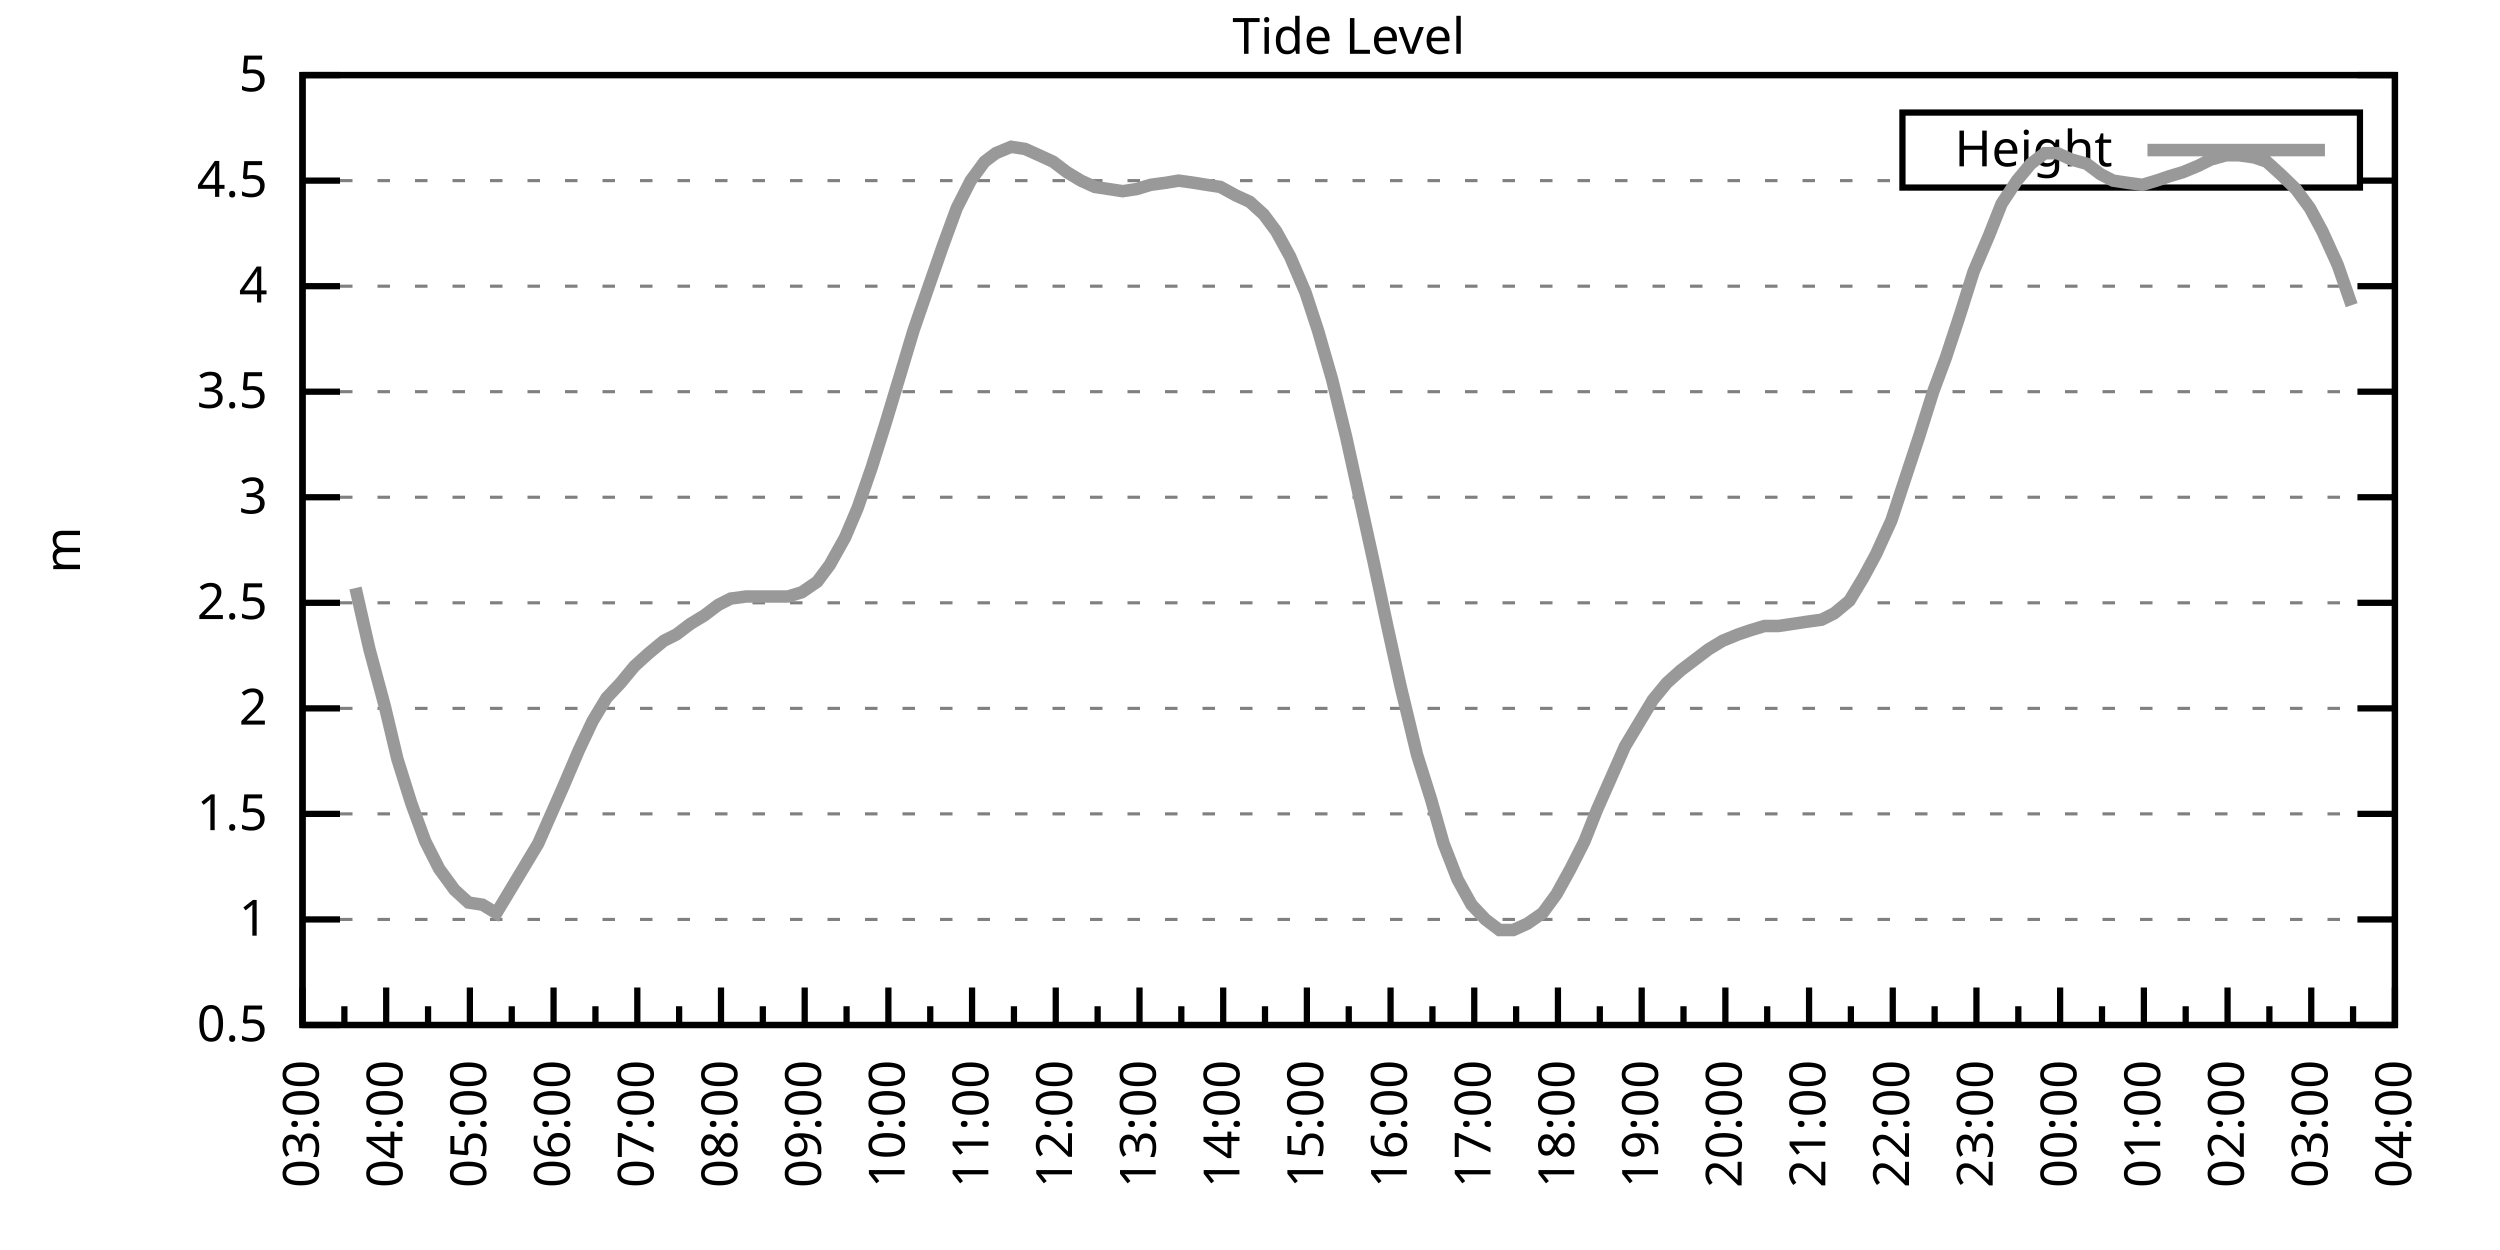
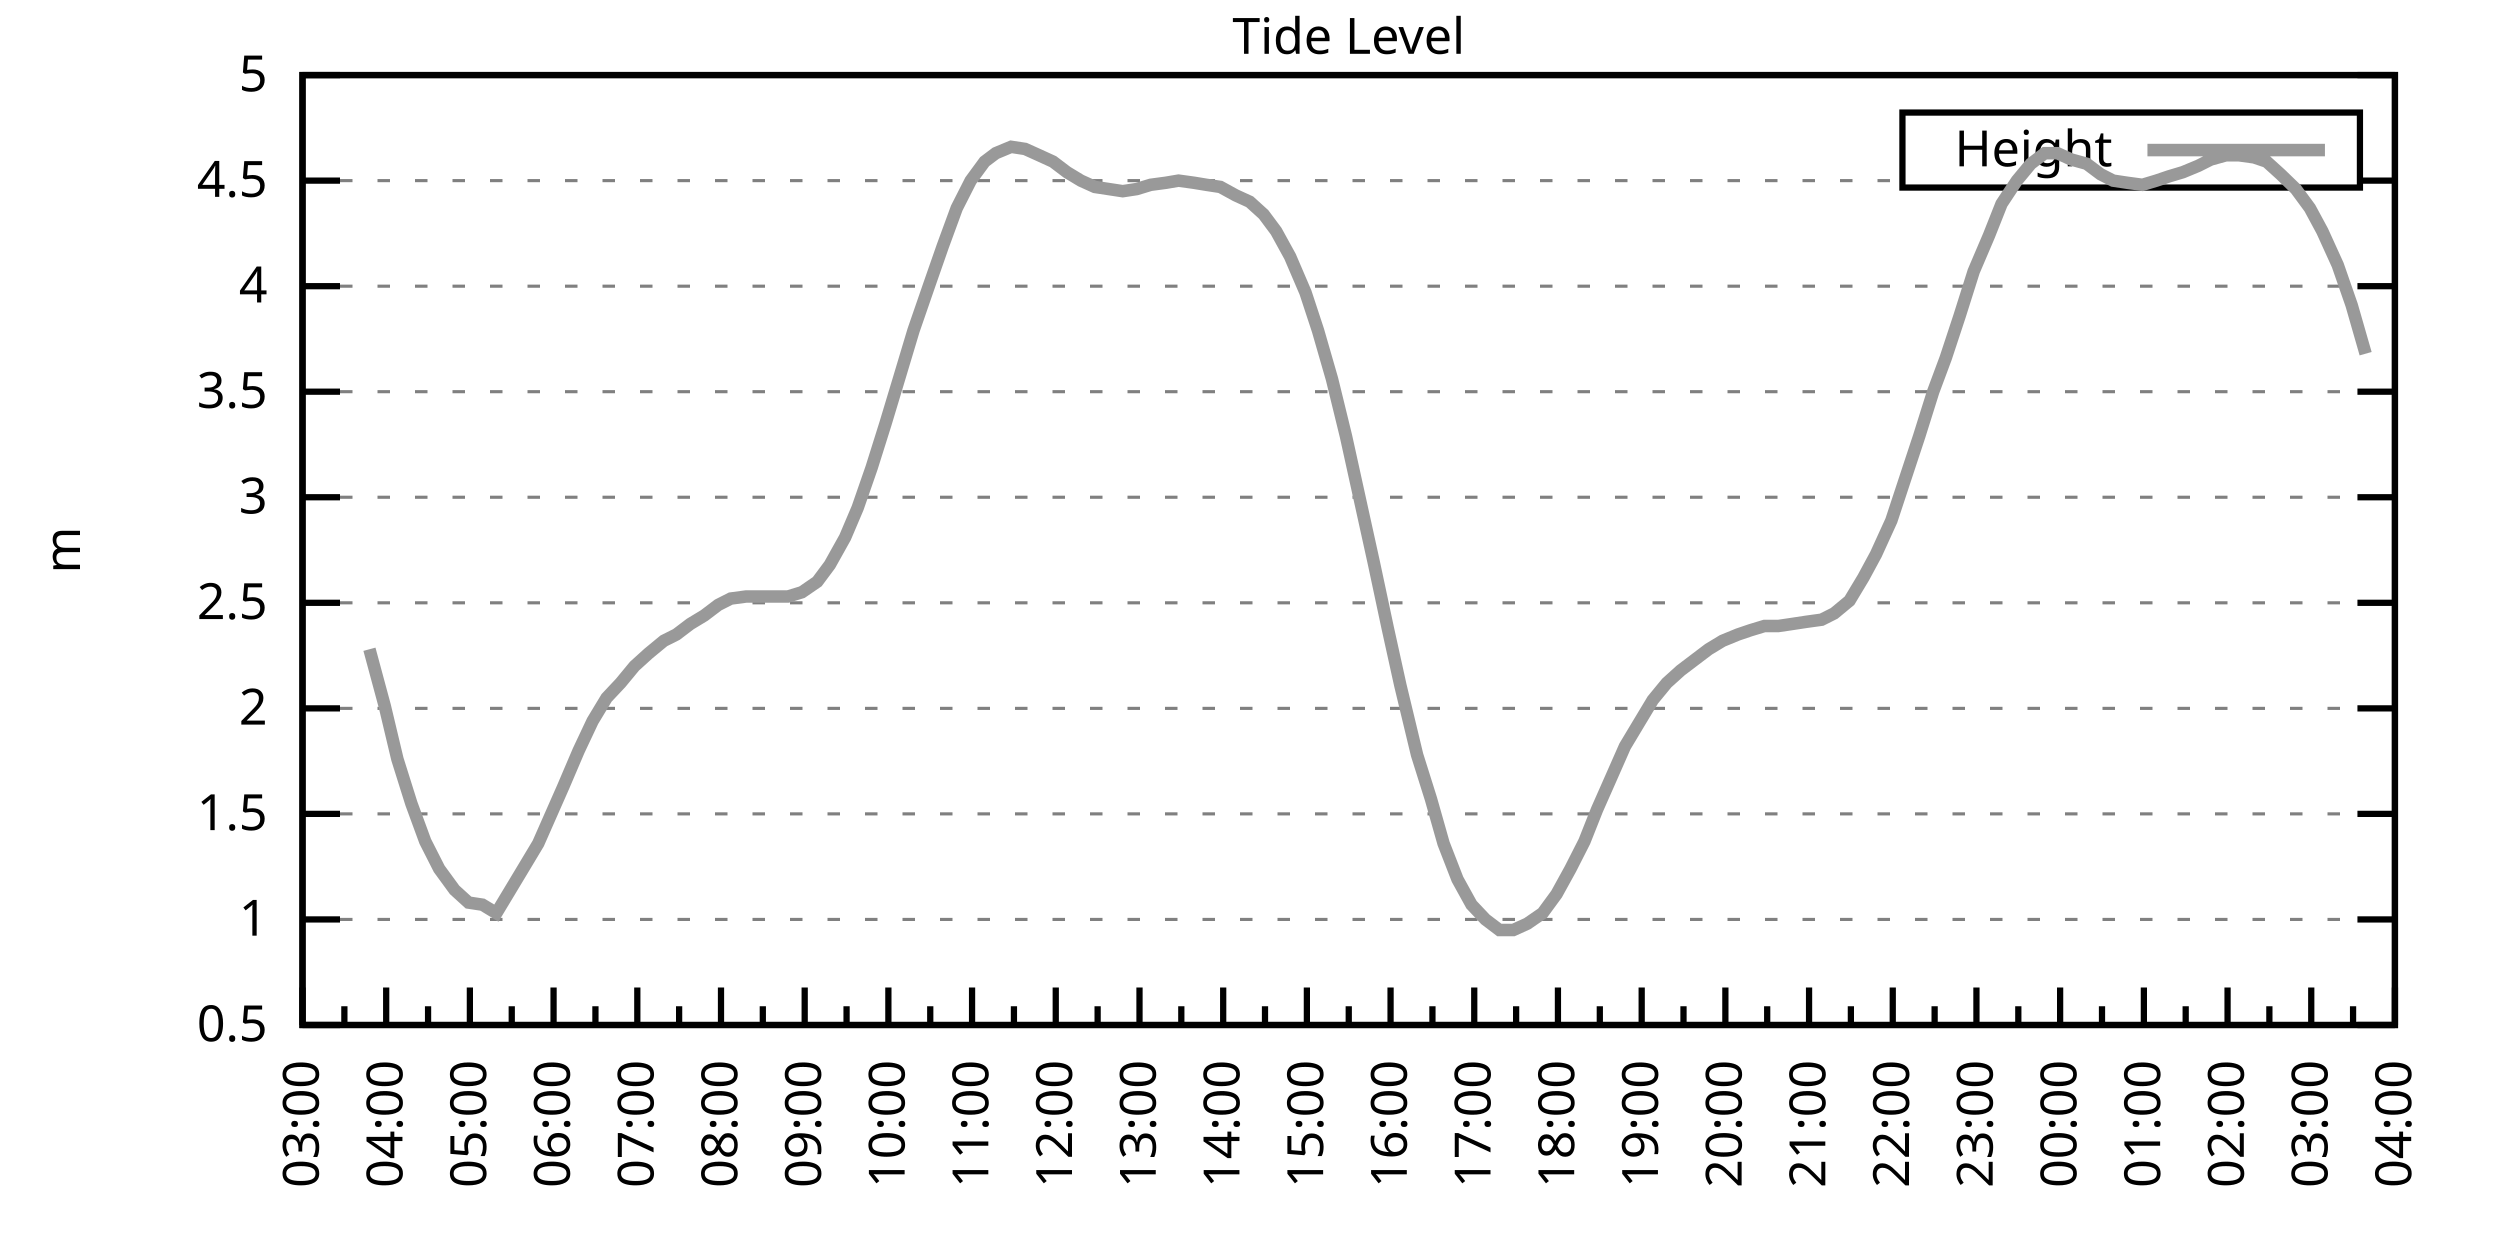
<svg xmlns="http://www.w3.org/2000/svg" xmlns:xlink="http://www.w3.org/1999/xlink" width="400" height="200" viewBox="0 0 400 200">
  <g id="gnuplot_canvas">
    <rect x="0" y="0" width="400" height="200" fill="none" />
    <defs>
      <circle id="gpDot" r="0.5" stroke-width="0.5" stroke="currentColor" />
      <path id="gpPt0" stroke-width="0.333" stroke="currentColor" d="M-1,0 h2 M0,-1 v2" />
      <path id="gpPt1" stroke-width="0.333" stroke="currentColor" d="M-1,-1 L1,1 M1,-1 L-1,1" />
      <path id="gpPt2" stroke-width="0.333" stroke="currentColor" d="M-1,0 L1,0 M0,-1 L0,1 M-1,-1 L1,1 M-1,1 L1,-1" />
      <rect id="gpPt3" stroke-width="0.333" stroke="currentColor" x="-1" y="-1" width="2" height="2" />
      <rect id="gpPt4" stroke-width="0.333" stroke="currentColor" fill="currentColor" x="-1" y="-1" width="2" height="2" />
      <circle id="gpPt5" stroke-width="0.333" stroke="currentColor" cx="0" cy="0" r="1" />
      <use xlink:href="#gpPt5" id="gpPt6" fill="currentColor" stroke="none" />
      <path id="gpPt7" stroke-width="0.333" stroke="currentColor" d="M0,-1.33 L-1.33,0.67 L1.33,0.67 z" />
      <use xlink:href="#gpPt7" id="gpPt8" fill="currentColor" stroke="none" />
      <use xlink:href="#gpPt7" id="gpPt9" stroke="currentColor" transform="rotate(180)" />
      <use xlink:href="#gpPt9" id="gpPt10" fill="currentColor" stroke="none" />
      <use xlink:href="#gpPt3" id="gpPt11" stroke="currentColor" transform="rotate(45)" />
      <use xlink:href="#gpPt11" id="gpPt12" fill="currentColor" stroke="none" />
      <path id="gpPt13" stroke-width="0.333" stroke="currentColor" d="M0,1.330 L1.265,0.411 L0.782,-1.067 L-0.782,-1.076 L-1.265,0.411 z" />
      <use xlink:href="#gpPt13" id="gpPt14" fill="currentColor" stroke="none" />
      <filter id="textbox" filterUnits="objectBoundingBox" x="0" y="0" height="1" width="1">
        <feFlood flood-color="white" flood-opacity="1" result="bgnd" />
        <feComposite in="SourceGraphic" in2="bgnd" operator="atop" />
      </filter>
      <filter id="greybox" filterUnits="objectBoundingBox" x="0" y="0" height="1" width="1">
        <feFlood flood-color="lightgrey" flood-opacity="1" result="grey" />
        <feComposite in="SourceGraphic" in2="grey" operator="atop" />
      </filter>
    </defs>
    <g fill="none" color="white" stroke="currentColor" stroke-width="1.00" stroke-linecap="butt" stroke-linejoin="miter">
</g>
    <g fill="none" color="black" stroke="currentColor" stroke-width="1.00" stroke-linecap="butt" stroke-linejoin="miter">
      <g stroke="none" shape-rendering="crispEdges">
        <polygon fill="rgb(255, 255, 255)" points="48.40,164.00 383.18,164.00 383.18,12.02 48.40,12.02 " />
      </g>
    </g>
    <g fill="none" color="black" stroke="currentColor" stroke-width="1.00" stroke-linecap="butt" stroke-linejoin="miter">
</g>
    <g fill="none" color="black" stroke="black" stroke-width="0.50" stroke-linecap="butt" stroke-linejoin="miter">
</g>
    <g fill="none" color="gray" stroke="currentColor" stroke-width="0.50" stroke-linecap="butt" stroke-linejoin="miter">
      <path stroke="gray" stroke-dasharray="2,4" class="gridline" d="M48.40,164.00 L383.19,164.00  " />
    </g>
    <g fill="none" color="gray" stroke="gray" stroke-width="1.00" stroke-linecap="butt" stroke-linejoin="miter">
</g>
    <g fill="none" color="black" stroke="currentColor" stroke-width="1.00" stroke-linecap="butt" stroke-linejoin="miter">
      <path stroke="black" d="M48.40,164.00 L54.40,164.00 M383.19,164.00 L377.19,164.00  " />
      <g transform="translate(42.80,166.60)" stroke="none" fill="black" font-family="Sans" font-size="8.00" text-anchor="end">
        <text>
          <tspan font-family="Sans"> 0.5</tspan>
        </text>
      </g>
    </g>
    <g fill="none" color="black" stroke="currentColor" stroke-width="1.00" stroke-linecap="butt" stroke-linejoin="miter">
</g>
    <g fill="none" color="black" stroke="black" stroke-width="0.50" stroke-linecap="butt" stroke-linejoin="miter">
</g>
    <g fill="none" color="gray" stroke="currentColor" stroke-width="0.50" stroke-linecap="butt" stroke-linejoin="miter">
      <path stroke="gray" stroke-dasharray="2,4" class="gridline" d="M48.40,147.11 L383.19,147.11  " />
    </g>
    <g fill="none" color="gray" stroke="gray" stroke-width="1.00" stroke-linecap="butt" stroke-linejoin="miter">
</g>
    <g fill="none" color="black" stroke="currentColor" stroke-width="1.00" stroke-linecap="butt" stroke-linejoin="miter">
      <path stroke="black" d="M48.40,147.11 L54.40,147.11 M383.19,147.11 L377.19,147.11  " />
      <g transform="translate(42.80,149.71)" stroke="none" fill="black" font-family="Sans" font-size="8.00" text-anchor="end">
        <text>
          <tspan font-family="Sans"> 1</tspan>
        </text>
      </g>
    </g>
    <g fill="none" color="black" stroke="currentColor" stroke-width="1.00" stroke-linecap="butt" stroke-linejoin="miter">
</g>
    <g fill="none" color="black" stroke="black" stroke-width="0.50" stroke-linecap="butt" stroke-linejoin="miter">
</g>
    <g fill="none" color="gray" stroke="currentColor" stroke-width="0.50" stroke-linecap="butt" stroke-linejoin="miter">
      <path stroke="gray" stroke-dasharray="2,4" class="gridline" d="M48.40,130.22 L383.19,130.22  " />
    </g>
    <g fill="none" color="gray" stroke="gray" stroke-width="1.00" stroke-linecap="butt" stroke-linejoin="miter">
</g>
    <g fill="none" color="black" stroke="currentColor" stroke-width="1.00" stroke-linecap="butt" stroke-linejoin="miter">
      <path stroke="black" d="M48.40,130.22 L54.40,130.22 M383.19,130.22 L377.19,130.22  " />
      <g transform="translate(42.80,132.82)" stroke="none" fill="black" font-family="Sans" font-size="8.00" text-anchor="end">
        <text>
          <tspan font-family="Sans"> 1.5</tspan>
        </text>
      </g>
    </g>
    <g fill="none" color="black" stroke="currentColor" stroke-width="1.00" stroke-linecap="butt" stroke-linejoin="miter">
</g>
    <g fill="none" color="black" stroke="black" stroke-width="0.50" stroke-linecap="butt" stroke-linejoin="miter">
</g>
    <g fill="none" color="gray" stroke="currentColor" stroke-width="0.50" stroke-linecap="butt" stroke-linejoin="miter">
      <path stroke="gray" stroke-dasharray="2,4" class="gridline" d="M48.40,113.34 L383.19,113.34  " />
    </g>
    <g fill="none" color="gray" stroke="gray" stroke-width="1.00" stroke-linecap="butt" stroke-linejoin="miter">
</g>
    <g fill="none" color="black" stroke="currentColor" stroke-width="1.00" stroke-linecap="butt" stroke-linejoin="miter">
      <path stroke="black" d="M48.40,113.34 L54.40,113.34 M383.19,113.34 L377.19,113.34  " />
      <g transform="translate(42.80,115.94)" stroke="none" fill="black" font-family="Sans" font-size="8.00" text-anchor="end">
        <text>
          <tspan font-family="Sans"> 2</tspan>
        </text>
      </g>
    </g>
    <g fill="none" color="black" stroke="currentColor" stroke-width="1.00" stroke-linecap="butt" stroke-linejoin="miter">
</g>
    <g fill="none" color="black" stroke="black" stroke-width="0.50" stroke-linecap="butt" stroke-linejoin="miter">
</g>
    <g fill="none" color="gray" stroke="currentColor" stroke-width="0.50" stroke-linecap="butt" stroke-linejoin="miter">
      <path stroke="gray" stroke-dasharray="2,4" class="gridline" d="M48.40,96.45 L383.19,96.45  " />
    </g>
    <g fill="none" color="gray" stroke="gray" stroke-width="1.00" stroke-linecap="butt" stroke-linejoin="miter">
</g>
    <g fill="none" color="black" stroke="currentColor" stroke-width="1.00" stroke-linecap="butt" stroke-linejoin="miter">
      <path stroke="black" d="M48.40,96.45 L54.40,96.45 M383.19,96.45 L377.19,96.45  " />
      <g transform="translate(42.80,99.05)" stroke="none" fill="black" font-family="Sans" font-size="8.00" text-anchor="end">
        <text>
          <tspan font-family="Sans"> 2.5</tspan>
        </text>
      </g>
    </g>
    <g fill="none" color="black" stroke="currentColor" stroke-width="1.00" stroke-linecap="butt" stroke-linejoin="miter">
</g>
    <g fill="none" color="black" stroke="black" stroke-width="0.50" stroke-linecap="butt" stroke-linejoin="miter">
</g>
    <g fill="none" color="gray" stroke="currentColor" stroke-width="0.50" stroke-linecap="butt" stroke-linejoin="miter">
      <path stroke="gray" stroke-dasharray="2,4" class="gridline" d="M48.40,79.56 L383.19,79.56  " />
    </g>
    <g fill="none" color="gray" stroke="gray" stroke-width="1.00" stroke-linecap="butt" stroke-linejoin="miter">
</g>
    <g fill="none" color="black" stroke="currentColor" stroke-width="1.00" stroke-linecap="butt" stroke-linejoin="miter">
      <path stroke="black" d="M48.40,79.56 L54.40,79.56 M383.19,79.56 L377.19,79.56  " />
      <g transform="translate(42.80,82.16)" stroke="none" fill="black" font-family="Sans" font-size="8.00" text-anchor="end">
        <text>
          <tspan font-family="Sans"> 3</tspan>
        </text>
      </g>
    </g>
    <g fill="none" color="black" stroke="currentColor" stroke-width="1.00" stroke-linecap="butt" stroke-linejoin="miter">
</g>
    <g fill="none" color="black" stroke="black" stroke-width="0.50" stroke-linecap="butt" stroke-linejoin="miter">
</g>
    <g fill="none" color="gray" stroke="currentColor" stroke-width="0.50" stroke-linecap="butt" stroke-linejoin="miter">
      <path stroke="gray" stroke-dasharray="2,4" class="gridline" d="M48.40,62.67 L383.19,62.67  " />
    </g>
    <g fill="none" color="gray" stroke="gray" stroke-width="1.00" stroke-linecap="butt" stroke-linejoin="miter">
</g>
    <g fill="none" color="black" stroke="currentColor" stroke-width="1.00" stroke-linecap="butt" stroke-linejoin="miter">
      <path stroke="black" d="M48.40,62.67 L54.40,62.67 M383.19,62.67 L377.19,62.67  " />
      <g transform="translate(42.80,65.27)" stroke="none" fill="black" font-family="Sans" font-size="8.00" text-anchor="end">
        <text>
          <tspan font-family="Sans"> 3.5</tspan>
        </text>
      </g>
    </g>
    <g fill="none" color="black" stroke="currentColor" stroke-width="1.00" stroke-linecap="butt" stroke-linejoin="miter">
</g>
    <g fill="none" color="black" stroke="black" stroke-width="0.50" stroke-linecap="butt" stroke-linejoin="miter">
</g>
    <g fill="none" color="gray" stroke="currentColor" stroke-width="0.50" stroke-linecap="butt" stroke-linejoin="miter">
      <path stroke="gray" stroke-dasharray="2,4" class="gridline" d="M48.40,45.79 L383.19,45.79  " />
    </g>
    <g fill="none" color="gray" stroke="gray" stroke-width="1.00" stroke-linecap="butt" stroke-linejoin="miter">
</g>
    <g fill="none" color="black" stroke="currentColor" stroke-width="1.00" stroke-linecap="butt" stroke-linejoin="miter">
      <path stroke="black" d="M48.40,45.79 L54.40,45.79 M383.19,45.79 L377.19,45.79  " />
      <g transform="translate(42.80,48.39)" stroke="none" fill="black" font-family="Sans" font-size="8.00" text-anchor="end">
        <text>
          <tspan font-family="Sans"> 4</tspan>
        </text>
      </g>
    </g>
    <g fill="none" color="black" stroke="currentColor" stroke-width="1.00" stroke-linecap="butt" stroke-linejoin="miter">
</g>
    <g fill="none" color="black" stroke="black" stroke-width="0.50" stroke-linecap="butt" stroke-linejoin="miter">
</g>
    <g fill="none" color="gray" stroke="currentColor" stroke-width="0.50" stroke-linecap="butt" stroke-linejoin="miter">
      <path stroke="gray" stroke-dasharray="2,4" class="gridline" d="M48.40,28.90 L304.39,28.90 M377.59,28.90 L383.19,28.90  " />
    </g>
    <g fill="none" color="gray" stroke="gray" stroke-width="1.00" stroke-linecap="butt" stroke-linejoin="miter">
</g>
    <g fill="none" color="black" stroke="currentColor" stroke-width="1.00" stroke-linecap="butt" stroke-linejoin="miter">
      <path stroke="black" d="M48.40,28.90 L54.40,28.90 M383.19,28.90 L377.19,28.90  " />
      <g transform="translate(42.80,31.50)" stroke="none" fill="black" font-family="Sans" font-size="8.00" text-anchor="end">
        <text>
          <tspan font-family="Sans"> 4.5</tspan>
        </text>
      </g>
    </g>
    <g fill="none" color="black" stroke="currentColor" stroke-width="1.00" stroke-linecap="butt" stroke-linejoin="miter">
</g>
    <g fill="none" color="black" stroke="black" stroke-width="0.50" stroke-linecap="butt" stroke-linejoin="miter">
</g>
    <g fill="none" color="gray" stroke="currentColor" stroke-width="0.50" stroke-linecap="butt" stroke-linejoin="miter">
      <path stroke="gray" stroke-dasharray="2,4" class="gridline" d="M48.40,12.01 L383.19,12.01  " />
    </g>
    <g fill="none" color="gray" stroke="gray" stroke-width="1.00" stroke-linecap="butt" stroke-linejoin="miter">
</g>
    <g fill="none" color="black" stroke="currentColor" stroke-width="1.00" stroke-linecap="butt" stroke-linejoin="miter">
      <path stroke="black" d="M48.40,12.01 L54.40,12.01 M383.19,12.01 L377.19,12.01  " />
      <g transform="translate(42.80,14.61)" stroke="none" fill="black" font-family="Sans" font-size="8.00" text-anchor="end">
        <text>
          <tspan font-family="Sans"> 5</tspan>
        </text>
      </g>
    </g>
    <g fill="none" color="black" stroke="currentColor" stroke-width="1.00" stroke-linecap="butt" stroke-linejoin="miter">
      <path stroke="black" d="M48.40,164.00 L48.40,158.00  " />
      <g transform="translate(51.00,169.60) rotate(270)" stroke="none" fill="black" font-family="Sans" font-size="8.00" text-anchor="end">
        <text>
          <tspan font-family="Sans">03:00</tspan>
        </text>
      </g>
    </g>
    <g fill="none" color="black" stroke="currentColor" stroke-width="1.00" stroke-linecap="butt" stroke-linejoin="miter">
      <path stroke="black" d="M55.10,164.00 L55.10,161.00 M61.79,164.00 L61.79,158.00  " />
      <g transform="translate(64.39,169.60) rotate(270)" stroke="none" fill="black" font-family="Sans" font-size="8.00" text-anchor="end">
        <text>
          <tspan font-family="Sans">04:00</tspan>
        </text>
      </g>
    </g>
    <g fill="none" color="black" stroke="currentColor" stroke-width="1.00" stroke-linecap="butt" stroke-linejoin="miter">
      <path stroke="black" d="M68.49,164.00 L68.49,161.00 M75.18,164.00 L75.18,158.00  " />
      <g transform="translate(77.78,169.60) rotate(270)" stroke="none" fill="black" font-family="Sans" font-size="8.00" text-anchor="end">
        <text>
          <tspan font-family="Sans">05:00</tspan>
        </text>
      </g>
    </g>
    <g fill="none" color="black" stroke="currentColor" stroke-width="1.00" stroke-linecap="butt" stroke-linejoin="miter">
      <path stroke="black" d="M81.88,164.00 L81.88,161.00 M88.57,164.00 L88.57,158.00  " />
      <g transform="translate(91.17,169.60) rotate(270)" stroke="none" fill="black" font-family="Sans" font-size="8.00" text-anchor="end">
        <text>
          <tspan font-family="Sans">06:00</tspan>
        </text>
      </g>
    </g>
    <g fill="none" color="black" stroke="currentColor" stroke-width="1.00" stroke-linecap="butt" stroke-linejoin="miter">
      <path stroke="black" d="M95.27,164.00 L95.27,161.00 M101.97,164.00 L101.97,158.00  " />
      <g transform="translate(104.57,169.60) rotate(270)" stroke="none" fill="black" font-family="Sans" font-size="8.00" text-anchor="end">
        <text>
          <tspan font-family="Sans">07:00</tspan>
        </text>
      </g>
    </g>
    <g fill="none" color="black" stroke="currentColor" stroke-width="1.00" stroke-linecap="butt" stroke-linejoin="miter">
      <path stroke="black" d="M108.66,164.00 L108.66,161.00 M115.36,164.00 L115.36,158.00  " />
      <g transform="translate(117.96,169.60) rotate(270)" stroke="none" fill="black" font-family="Sans" font-size="8.00" text-anchor="end">
        <text>
          <tspan font-family="Sans">08:00</tspan>
        </text>
      </g>
    </g>
    <g fill="none" color="black" stroke="currentColor" stroke-width="1.00" stroke-linecap="butt" stroke-linejoin="miter">
      <path stroke="black" d="M122.05,164.00 L122.05,161.00 M128.75,164.00 L128.75,158.00  " />
      <g transform="translate(131.35,169.60) rotate(270)" stroke="none" fill="black" font-family="Sans" font-size="8.00" text-anchor="end">
        <text>
          <tspan font-family="Sans">09:00</tspan>
        </text>
      </g>
    </g>
    <g fill="none" color="black" stroke="currentColor" stroke-width="1.00" stroke-linecap="butt" stroke-linejoin="miter">
      <path stroke="black" d="M135.45,164.00 L135.45,161.00 M142.14,164.00 L142.14,158.00  " />
      <g transform="translate(144.74,169.60) rotate(270)" stroke="none" fill="black" font-family="Sans" font-size="8.00" text-anchor="end">
        <text>
          <tspan font-family="Sans">10:00</tspan>
        </text>
      </g>
    </g>
    <g fill="none" color="black" stroke="currentColor" stroke-width="1.00" stroke-linecap="butt" stroke-linejoin="miter">
      <path stroke="black" d="M148.84,164.00 L148.84,161.00 M155.53,164.00 L155.53,158.00  " />
      <g transform="translate(158.13,169.60) rotate(270)" stroke="none" fill="black" font-family="Sans" font-size="8.00" text-anchor="end">
        <text>
          <tspan font-family="Sans">11:00</tspan>
        </text>
      </g>
    </g>
    <g fill="none" color="black" stroke="currentColor" stroke-width="1.00" stroke-linecap="butt" stroke-linejoin="miter">
      <path stroke="black" d="M162.23,164.00 L162.23,161.00 M168.92,164.00 L168.92,158.00  " />
      <g transform="translate(171.52,169.60) rotate(270)" stroke="none" fill="black" font-family="Sans" font-size="8.00" text-anchor="end">
        <text>
          <tspan font-family="Sans">12:00</tspan>
        </text>
      </g>
    </g>
    <g fill="none" color="black" stroke="currentColor" stroke-width="1.00" stroke-linecap="butt" stroke-linejoin="miter">
      <path stroke="black" d="M175.62,164.00 L175.62,161.00 M182.32,164.00 L182.32,158.00  " />
      <g transform="translate(184.92,169.60) rotate(270)" stroke="none" fill="black" font-family="Sans" font-size="8.00" text-anchor="end">
        <text>
          <tspan font-family="Sans">13:00</tspan>
        </text>
      </g>
    </g>
    <g fill="none" color="black" stroke="currentColor" stroke-width="1.00" stroke-linecap="butt" stroke-linejoin="miter">
      <path stroke="black" d="M189.01,164.00 L189.01,161.00 M195.71,164.00 L195.71,158.00  " />
      <g transform="translate(198.31,169.60) rotate(270)" stroke="none" fill="black" font-family="Sans" font-size="8.00" text-anchor="end">
        <text>
          <tspan font-family="Sans">14:00</tspan>
        </text>
      </g>
    </g>
    <g fill="none" color="black" stroke="currentColor" stroke-width="1.00" stroke-linecap="butt" stroke-linejoin="miter">
      <path stroke="black" d="M202.40,164.00 L202.40,161.00 M209.10,164.00 L209.10,158.00  " />
      <g transform="translate(211.70,169.60) rotate(270)" stroke="none" fill="black" font-family="Sans" font-size="8.00" text-anchor="end">
        <text>
          <tspan font-family="Sans">15:00</tspan>
        </text>
      </g>
    </g>
    <g fill="none" color="black" stroke="currentColor" stroke-width="1.00" stroke-linecap="butt" stroke-linejoin="miter">
      <path stroke="black" d="M215.80,164.00 L215.80,161.00 M222.49,164.00 L222.49,158.00  " />
      <g transform="translate(225.09,169.60) rotate(270)" stroke="none" fill="black" font-family="Sans" font-size="8.00" text-anchor="end">
        <text>
          <tspan font-family="Sans">16:00</tspan>
        </text>
      </g>
    </g>
    <g fill="none" color="black" stroke="currentColor" stroke-width="1.00" stroke-linecap="butt" stroke-linejoin="miter">
      <path stroke="black" d="M229.19,164.00 L229.19,161.00 M235.88,164.00 L235.88,158.00  " />
      <g transform="translate(238.48,169.60) rotate(270)" stroke="none" fill="black" font-family="Sans" font-size="8.00" text-anchor="end">
        <text>
          <tspan font-family="Sans">17:00</tspan>
        </text>
      </g>
    </g>
    <g fill="none" color="black" stroke="currentColor" stroke-width="1.00" stroke-linecap="butt" stroke-linejoin="miter">
      <path stroke="black" d="M242.58,164.00 L242.58,161.00 M249.27,164.00 L249.27,158.00  " />
      <g transform="translate(251.87,169.60) rotate(270)" stroke="none" fill="black" font-family="Sans" font-size="8.00" text-anchor="end">
        <text>
          <tspan font-family="Sans">18:00</tspan>
        </text>
      </g>
    </g>
    <g fill="none" color="black" stroke="currentColor" stroke-width="1.00" stroke-linecap="butt" stroke-linejoin="miter">
      <path stroke="black" d="M255.97,164.00 L255.97,161.00 M262.67,164.00 L262.67,158.00  " />
      <g transform="translate(265.27,169.60) rotate(270)" stroke="none" fill="black" font-family="Sans" font-size="8.00" text-anchor="end">
        <text>
          <tspan font-family="Sans">19:00</tspan>
        </text>
      </g>
    </g>
    <g fill="none" color="black" stroke="currentColor" stroke-width="1.00" stroke-linecap="butt" stroke-linejoin="miter">
      <path stroke="black" d="M269.36,164.00 L269.36,161.00 M276.06,164.00 L276.06,158.00  " />
      <g transform="translate(278.66,169.60) rotate(270)" stroke="none" fill="black" font-family="Sans" font-size="8.00" text-anchor="end">
        <text>
          <tspan font-family="Sans">20:00</tspan>
        </text>
      </g>
    </g>
    <g fill="none" color="black" stroke="currentColor" stroke-width="1.00" stroke-linecap="butt" stroke-linejoin="miter">
      <path stroke="black" d="M282.75,164.00 L282.75,161.00 M289.45,164.00 L289.45,158.00  " />
      <g transform="translate(292.05,169.60) rotate(270)" stroke="none" fill="black" font-family="Sans" font-size="8.00" text-anchor="end">
        <text>
          <tspan font-family="Sans">21:00</tspan>
        </text>
      </g>
    </g>
    <g fill="none" color="black" stroke="currentColor" stroke-width="1.00" stroke-linecap="butt" stroke-linejoin="miter">
      <path stroke="black" d="M296.14,164.00 L296.14,161.00 M302.84,164.00 L302.84,158.00  " />
      <g transform="translate(305.44,169.60) rotate(270)" stroke="none" fill="black" font-family="Sans" font-size="8.00" text-anchor="end">
        <text>
          <tspan font-family="Sans">22:00</tspan>
        </text>
      </g>
    </g>
    <g fill="none" color="black" stroke="currentColor" stroke-width="1.00" stroke-linecap="butt" stroke-linejoin="miter">
      <path stroke="black" d="M309.54,164.00 L309.54,161.00 M316.23,164.00 L316.23,158.00  " />
      <g transform="translate(318.83,169.60) rotate(270)" stroke="none" fill="black" font-family="Sans" font-size="8.00" text-anchor="end">
        <text>
          <tspan font-family="Sans">23:00</tspan>
        </text>
      </g>
    </g>
    <g fill="none" color="black" stroke="currentColor" stroke-width="1.00" stroke-linecap="butt" stroke-linejoin="miter">
      <path stroke="black" d="M322.93,164.00 L322.93,161.00 M329.62,164.00 L329.62,158.00  " />
      <g transform="translate(332.22,169.60) rotate(270)" stroke="none" fill="black" font-family="Sans" font-size="8.00" text-anchor="end">
        <text>
          <tspan font-family="Sans">00:00</tspan>
        </text>
      </g>
    </g>
    <g fill="none" color="black" stroke="currentColor" stroke-width="1.00" stroke-linecap="butt" stroke-linejoin="miter">
      <path stroke="black" d="M336.32,164.00 L336.32,161.00 M343.02,164.00 L343.02,158.00  " />
      <g transform="translate(345.62,169.60) rotate(270)" stroke="none" fill="black" font-family="Sans" font-size="8.00" text-anchor="end">
        <text>
          <tspan font-family="Sans">01:00</tspan>
        </text>
      </g>
    </g>
    <g fill="none" color="black" stroke="currentColor" stroke-width="1.00" stroke-linecap="butt" stroke-linejoin="miter">
      <path stroke="black" d="M349.71,164.00 L349.71,161.00 M356.41,164.00 L356.41,158.00  " />
      <g transform="translate(359.01,169.60) rotate(270)" stroke="none" fill="black" font-family="Sans" font-size="8.00" text-anchor="end">
        <text>
          <tspan font-family="Sans">02:00</tspan>
        </text>
      </g>
    </g>
    <g fill="none" color="black" stroke="currentColor" stroke-width="1.00" stroke-linecap="butt" stroke-linejoin="miter">
      <path stroke="black" d="M363.10,164.00 L363.10,161.00 M369.80,164.00 L369.80,158.00  " />
      <g transform="translate(372.40,169.60) rotate(270)" stroke="none" fill="black" font-family="Sans" font-size="8.00" text-anchor="end">
        <text>
          <tspan font-family="Sans">03:00</tspan>
        </text>
      </g>
    </g>
    <g fill="none" color="black" stroke="currentColor" stroke-width="1.00" stroke-linecap="butt" stroke-linejoin="miter">
      <path stroke="black" d="M376.49,164.00 L376.49,161.00 M383.19,164.00 L383.19,158.00  " />
      <g transform="translate(385.79,169.60) rotate(270)" stroke="none" fill="black" font-family="Sans" font-size="8.00" text-anchor="end">
        <text>
          <tspan font-family="Sans">04:00</tspan>
        </text>
      </g>
    </g>
    <g fill="none" color="black" stroke="currentColor" stroke-width="1.00" stroke-linecap="butt" stroke-linejoin="miter">
</g>
    <g fill="none" color="black" stroke="currentColor" stroke-width="1.00" stroke-linecap="butt" stroke-linejoin="miter">
      <path stroke="black" d="M48.40,12.01 L48.40,164.00 L383.19,164.00 L383.19,12.01 L48.40,12.01 Z  " />
    </g>
    <g fill="none" color="black" stroke="currentColor" stroke-width="1.00" stroke-linecap="butt" stroke-linejoin="miter">
      <g transform="translate(12.80,88.01) rotate(270)" stroke="none" fill="black" font-family="Sans" font-size="8.00" text-anchor="middle">
        <text>
          <tspan font-family="Sans">m</tspan>
        </text>
      </g>
    </g>
    <g fill="none" color="black" stroke="currentColor" stroke-width="1.00" stroke-linecap="butt" stroke-linejoin="miter">
</g>
    <g fill="none" color="black" stroke="currentColor" stroke-width="1.00" stroke-linecap="butt" stroke-linejoin="miter">
      <path stroke="black" d="M304.39,30.01 L304.39,18.01 L377.59,18.01 L377.59,30.01 L304.39,30.01 Z  " />
    </g>
    <g id="Tide_level_plot_1">
      <g fill="none" color="white" stroke="black" stroke-width="2.00" stroke-linecap="butt" stroke-linejoin="miter">
</g>
      <g fill="none" color="black" stroke="currentColor" stroke-width="2.00" stroke-linecap="butt" stroke-linejoin="miter">
        <g transform="translate(337.99,26.61)" stroke="none" fill="black" font-family="Sans" font-size="8.00" text-anchor="end">
          <text>
            <tspan font-family="Sans">Height</tspan>
          </text>
        </g>
      </g>
      <g fill="none" color="black" stroke="currentColor" stroke-width="2.00" stroke-linecap="butt" stroke-linejoin="miter">
-         <path stroke="rgb(153, 153, 153)" d="M343.59,24.01 L371.99,24.01 M56.88,94.08 L59.11,103.88 L61.57,113.00 L63.58,121.44 L65.81,128.54 L68.04,134.62   L70.27,139.01 L72.73,142.38 L74.96,144.41 L77.19,144.75 L79.42,146.10 L81.66,142.38 L83.89,138.67 L86.12,134.95   L90.14,125.83 L92.59,120.09 L94.82,115.36 L97.06,111.65 L99.29,109.28 L101.52,106.58 L103.75,104.56 L106.21,102.53   L108.22,101.52 L110.45,99.83 L112.68,98.48 L114.91,96.79 L116.92,95.77 L119.38,95.44 L121.61,95.44 L123.84,95.44   L126.07,95.44 L128.30,94.76 L130.76,93.07 L132.77,90.37 L135.22,85.98 L137.23,81.25 L139.46,74.83 L141.69,67.74   L143.93,60.31 L146.16,52.88 L148.61,45.79 L150.85,39.37 L153.08,33.29 L155.31,28.90 L157.54,25.86 L159.33,24.51   L161.78,23.49 L164.01,23.83 L166.25,24.84 L168.48,25.86 L170.71,27.55 L172.94,28.90 L175.17,29.91 L177.41,30.25   L179.64,30.59 L181.87,30.25 L184.10,29.57 L186.56,29.24 L188.57,28.90 L191.02,29.24 L193.03,29.57 L195.26,29.91   L197.72,31.26 L199.95,32.28 L202.18,34.30 L204.19,37.00 L206.42,41.06 L208.88,46.80 L210.88,52.88 L213.12,60.65   L215.35,69.77 L217.58,79.90 L219.81,90.03 L222.04,100.50 L224.05,109.62 L226.73,120.77 L228.96,127.86 L230.97,134.95   L233.20,140.69 L235.44,144.75 L237.67,147.11 L239.90,148.80 L242.13,148.80 L244.36,147.79 L246.82,146.10 L249.05,143.06   L251.28,139.01 L253.51,134.62 L255.52,129.55 L257.76,124.48 L259.99,119.42 L262.22,115.70 L264.45,111.99 L266.68,109.28   L268.92,107.26 L271.15,105.57 L273.38,103.88 L275.61,102.53 L278.07,101.52 L280.07,100.84 L282.31,100.16 L284.54,100.16   L286.77,99.83 L289.00,99.49 L291.46,99.15 L293.47,98.14 L295.92,96.11 L298.15,92.40 L300.16,88.68 L302.62,83.28   L304.85,76.52 L307.08,69.77 L309.31,62.67 L311.32,57.27 L313.55,50.51 L315.79,43.42 L318.24,37.68 L320.25,32.61   L322.70,28.90 L324.94,26.20 L327.17,24.51 L329.18,24.51 L331.41,25.52 L333.86,26.20 L336.10,27.88 L338.10,28.90   L340.34,29.24 L342.79,29.57 L345.02,28.90 L347.03,28.22 L349.26,27.55 L351.72,26.53 L353.73,25.52 L356.18,24.84   L358.19,24.84 L360.65,25.18 L362.66,25.86 L364.89,27.88 L367.34,30.25 L369.58,33.29 L371.58,37.00 L374.04,42.41   L376.27,48.83  " />
+         <path stroke="rgb(153, 153, 153)" d="M343.59,24.01 L371.99,24.01 M59.11,103.88 L61.57,113.00 L63.58,121.44 L65.81,128.54 L68.04,134.62 L70.27,139.01   L72.73,142.38 L74.96,144.41 L77.19,144.75 L79.42,146.10 L81.66,142.38 L83.89,138.67 L86.12,134.95 L90.14,125.83   L92.59,120.09 L94.82,115.36 L97.06,111.65 L99.29,109.28 L101.52,106.58 L103.75,104.56 L106.21,102.53 L108.22,101.52   L110.45,99.83 L112.68,98.48 L114.91,96.79 L116.92,95.77 L119.38,95.44 L121.61,95.44 L123.84,95.44 L126.07,95.44   L128.30,94.76 L130.76,93.07 L132.77,90.37 L135.22,85.98 L137.23,81.25 L139.46,74.83 L141.69,67.74 L143.93,60.31   L146.16,52.88 L148.61,45.79 L150.85,39.37 L153.08,33.29 L155.31,28.90 L157.54,25.86 L159.33,24.51 L161.78,23.49   L164.01,23.83 L166.25,24.84 L168.48,25.86 L170.71,27.55 L172.94,28.90 L175.17,29.91 L177.41,30.25 L179.64,30.59   L181.87,30.25 L184.10,29.57 L186.56,29.24 L188.57,28.90 L191.02,29.24 L193.03,29.57 L195.26,29.91 L197.72,31.26   L199.95,32.28 L202.18,34.30 L204.19,37.00 L206.42,41.06 L208.88,46.80 L210.88,52.88 L213.12,60.65 L215.35,69.77   L217.58,79.90 L219.81,90.03 L222.04,100.50 L224.05,109.62 L226.73,120.77 L228.96,127.86 L230.97,134.95 L233.20,140.69   L235.44,144.75 L237.67,147.11 L239.90,148.80 L242.13,148.80 L244.36,147.79 L246.82,146.10 L249.05,143.06 L251.28,139.01   L253.51,134.62 L255.52,129.55 L257.76,124.48 L259.99,119.42 L262.22,115.70 L264.45,111.99 L266.68,109.28 L268.92,107.26   L271.15,105.57 L273.38,103.88 L275.61,102.53 L278.07,101.52 L280.07,100.84 L282.31,100.16 L284.54,100.16 L286.77,99.83   L289.00,99.49 L291.46,99.15 L293.47,98.14 L295.92,96.11 L298.15,92.40 L300.16,88.68 L302.62,83.28 L304.85,76.52   L307.08,69.77 L309.31,62.67 L311.32,57.27 L313.55,50.51 L315.79,43.42 L318.24,37.68 L320.25,32.61 L322.70,28.90   L324.94,26.20 L327.17,24.51 L329.18,24.51 L331.41,25.52 L333.86,26.20 L336.10,27.88 L338.10,28.90 L340.34,29.24   L342.79,29.57 L345.02,28.90 L347.03,28.22 L349.26,27.55 L351.72,26.53 L353.73,25.52 L356.18,24.84 L358.19,24.84   L360.65,25.18 L362.66,25.86 L364.89,27.88 L367.34,30.25 L369.58,33.29 L371.58,37.00 L374.04,42.41 L376.27,48.83   L378.50,56.59  " />
      </g>
    </g>
    <g fill="none" color="black" stroke="currentColor" stroke-width="2.00" stroke-linecap="butt" stroke-linejoin="miter">
</g>
    <g fill="none" color="black" stroke="black" stroke-width="1.00" stroke-linecap="butt" stroke-linejoin="miter">
</g>
    <g fill="none" color="black" stroke="currentColor" stroke-width="1.00" stroke-linecap="butt" stroke-linejoin="miter">
      <path stroke="black" d="M48.40,12.01 L48.40,164.00 L383.19,164.00 L383.19,12.01 L48.40,12.01 Z  " />
    </g>
    <g fill="none" color="black" stroke="currentColor" stroke-width="1.00" stroke-linecap="butt" stroke-linejoin="miter">
      <g transform="translate(215.79,8.61)" stroke="none" fill="black" font-family="Sans" font-size="8.00" text-anchor="middle">
        <text>
          <tspan font-family="Sans">Tide Level</tspan>
        </text>
      </g>
    </g>
    <g fill="none" color="black" stroke="currentColor" stroke-width="1.00" stroke-linecap="butt" stroke-linejoin="miter">
</g>
  </g>
</svg>
